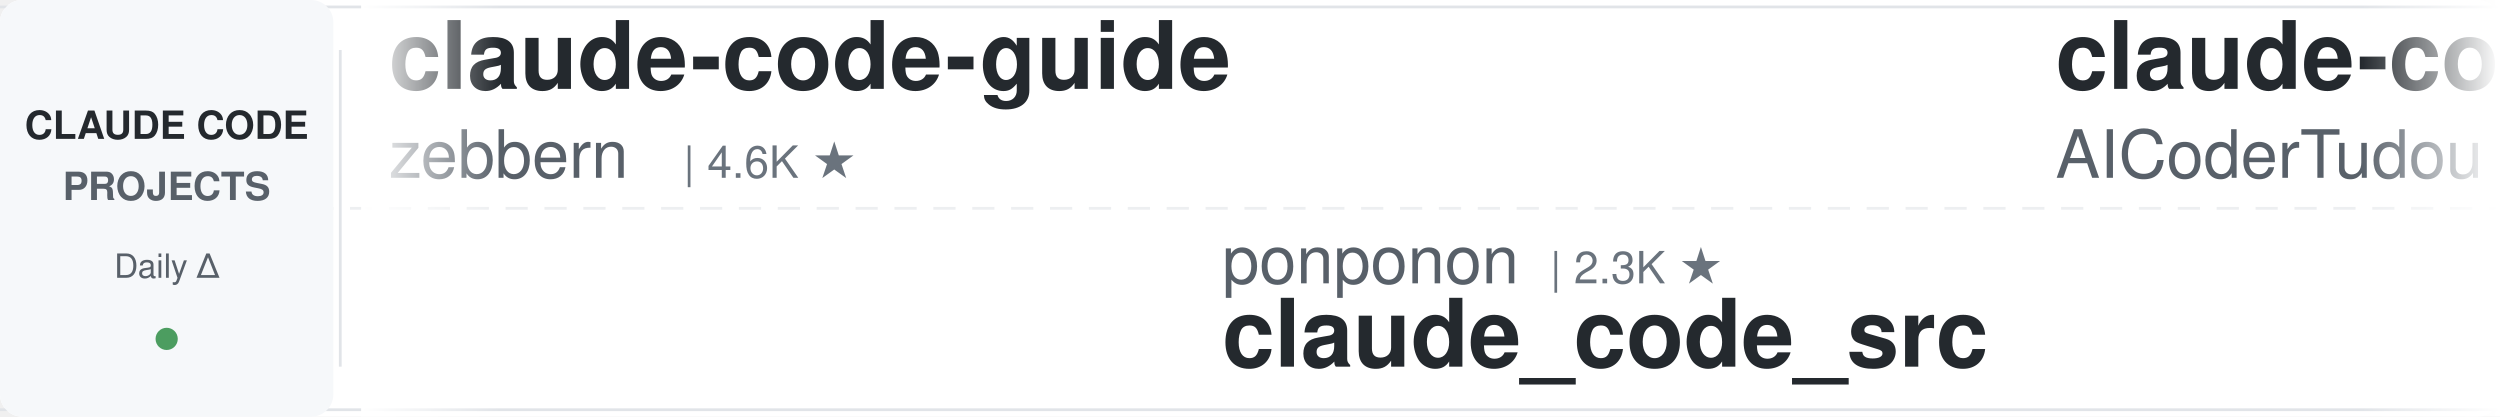
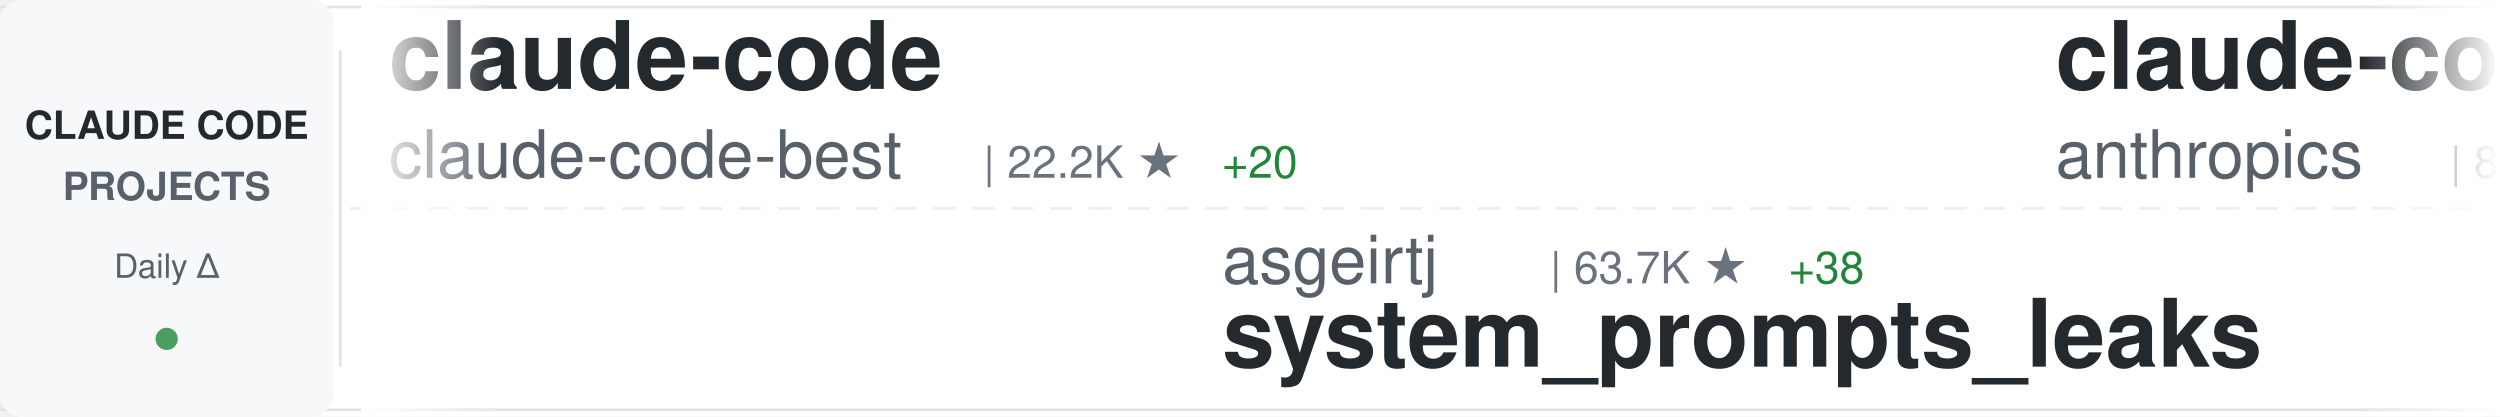
<svg xmlns="http://www.w3.org/2000/svg" width="900" height="150">
  <defs>
    <linearGradient id="awesomeLeftFade" x1="0%" y1="0%" x2="100%" y2="0%">
      <stop offset="0%" style="stop-color:#ffffff;stop-opacity:1" />
      <stop offset="100%" style="stop-color:#ffffff;stop-opacity:0" />
    </linearGradient>
    <linearGradient id="awesomeRightFade" x1="0%" y1="0%" x2="100%" y2="0%">
      <stop offset="0%" style="stop-color:#ffffff;stop-opacity:0" />
      <stop offset="100%" style="stop-color:#ffffff;stop-opacity:1" />
    </linearGradient>
  </defs>
  <rect width="900" height="150" fill="#ffffff" rx="8" />
  <rect x="0" y="2" width="900" height="1" fill="#e1e4e8" />
  <rect x="0" y="147" width="900" height="1" fill="#e1e4e8" />
  <line x1="0" y1="75" x2="900" y2="75" stroke="#e1e4e8" stroke-width="1" stroke-dasharray="8 6" opacity="0.6" />
  <rect x="0" y="0" width="120" height="150" fill="#f6f8fa" rx="8" />
  <text x="60" y="50" font-family="-apple-system, BlinkMacSystemFont, 'Segoe UI', Helvetica, Arial, sans-serif" font-size="14" font-weight="600" fill="#24292e" text-anchor="middle">CLAUDE CODE</text>
  <text x="60" y="72" font-family="-apple-system, BlinkMacSystemFont, 'Segoe UI', Helvetica, Arial, sans-serif" font-size="14" font-weight="600" fill="#586069" text-anchor="middle">PROJECTS</text>
  <text x="60" y="100" font-family="-apple-system, BlinkMacSystemFont, 'Segoe UI', Helvetica, Arial, sans-serif" font-size="12" font-weight="500" fill="#586069" text-anchor="middle">Daily Δ</text>
  <circle cx="60" cy="122" r="4" fill="#22863a" opacity="0.8" />
  <rect x="122" y="18" width="1" height="114" fill="#e1e4e8" />
  <clipPath id="awesomeTickerClip">
    <rect x="130" y="0" width="770" height="150" />
  </clipPath>
  <g clip-path="url(#awesomeTickerClip)">
    <g id="awesomeTickerItems">
      <animateTransform attributeName="transform" attributeType="XML" type="translate" from="0 0" to="-3000 0" dur="54s" repeatCount="indefinite" />
      <g transform="translate(0, 0)">
-         <text x="140" y="32" font-family="-apple-system, BlinkMacSystemFont, 'Segoe UI', Helvetica, Arial, sans-serif" font-size="34" font-weight="600" fill="#24292e">claude-code-guide</text>
-         <text x="140" y="64" font-family="-apple-system, BlinkMacSystemFont, 'Segoe UI', Helvetica, Arial, sans-serif" font-size="24" font-weight="400" fill="#586069">zebbern</text>
-         <text x="246" y="64" font-family="-apple-system, BlinkMacSystemFont, 'Segoe UI', Helvetica, Arial, sans-serif" font-size="16" font-weight="500" fill="#6a737d">| 4.6K ★</text>
+         <text x="140" y="32" font-family="-apple-system, BlinkMacSystemFont, 'Segoe UI', Helvetica, Arial, sans-serif" font-size="34" font-weight="600" fill="#24292e">claude-code</text>
+         <text x="140" y="64" font-family="-apple-system, BlinkMacSystemFont, 'Segoe UI', Helvetica, Arial, sans-serif" font-size="24" font-weight="400" fill="#586069">claude-code-best</text>
+         <text x="354" y="64" font-family="-apple-system, BlinkMacSystemFont, 'Segoe UI', Helvetica, Arial, sans-serif" font-size="16" font-weight="500" fill="#6a737d">| 22.2K ★</text>
+         <text x="440" y="64" font-family="-apple-system, BlinkMacSystemFont, 'Segoe UI', Helvetica, Arial, sans-serif" font-size="16" font-weight="500" fill="#22863a"> +20</text>
      </g>
      <g transform="translate(300, 0)">
-         <text x="140" y="102" font-family="-apple-system, BlinkMacSystemFont, 'Segoe UI', Helvetica, Arial, sans-serif" font-size="24" font-weight="400" fill="#586069">ponponon</text>
-         <text x="258" y="102" font-family="-apple-system, BlinkMacSystemFont, 'Segoe UI', Helvetica, Arial, sans-serif" font-size="16" font-weight="500" fill="#6a737d">| 2.3K ★</text>
-         <text x="140" y="132" font-family="-apple-system, BlinkMacSystemFont, 'Segoe UI', Helvetica, Arial, sans-serif" font-size="34" font-weight="600" fill="#24292e">claude_code_src</text>
+         <text x="140" y="102" font-family="-apple-system, BlinkMacSystemFont, 'Segoe UI', Helvetica, Arial, sans-serif" font-size="24" font-weight="400" fill="#586069">asgeirtj</text>
+         <text x="258" y="102" font-family="-apple-system, BlinkMacSystemFont, 'Segoe UI', Helvetica, Arial, sans-serif" font-size="16" font-weight="500" fill="#6a737d">| 63.7K ★</text>
+         <text x="344" y="102" font-family="-apple-system, BlinkMacSystemFont, 'Segoe UI', Helvetica, Arial, sans-serif" font-size="16" font-weight="500" fill="#22863a"> +38</text>
+         <text x="140" y="132" font-family="-apple-system, BlinkMacSystemFont, 'Segoe UI', Helvetica, Arial, sans-serif" font-size="34" font-weight="600" fill="#24292e">system_prompts_leaks</text>
      </g>
      <g transform="translate(600, 0)">
-         <text x="140" y="32" font-family="-apple-system, BlinkMacSystemFont, 'Segoe UI', Helvetica, Arial, sans-serif" font-size="34" font-weight="600" fill="#24292e">claude-code-tudou</text>
-         <text x="140" y="64" font-family="-apple-system, BlinkMacSystemFont, 'Segoe UI', Helvetica, Arial, sans-serif" font-size="24" font-weight="400" fill="#586069">AICoderTudou</text>
-         <text x="306" y="64" font-family="-apple-system, BlinkMacSystemFont, 'Segoe UI', Helvetica, Arial, sans-serif" font-size="16" font-weight="500" fill="#6a737d">| 496 ★</text>
+         <text x="140" y="32" font-family="-apple-system, BlinkMacSystemFont, 'Segoe UI', Helvetica, Arial, sans-serif" font-size="34" font-weight="600" fill="#24292e">claude-code-action</text>
+         <text x="140" y="64" font-family="-apple-system, BlinkMacSystemFont, 'Segoe UI', Helvetica, Arial, sans-serif" font-size="24" font-weight="400" fill="#586069">anthropics</text>
+         <text x="282" y="64" font-family="-apple-system, BlinkMacSystemFont, 'Segoe UI', Helvetica, Arial, sans-serif" font-size="16" font-weight="500" fill="#6a737d">| 8.7K ★</text>
+         <text x="359" y="64" font-family="-apple-system, BlinkMacSystemFont, 'Segoe UI', Helvetica, Arial, sans-serif" font-size="16" font-weight="500" fill="#22863a"> +6</text>
      </g>
      <g transform="translate(900, 0)">
-         <text x="140" y="102" font-family="-apple-system, BlinkMacSystemFont, 'Segoe UI', Helvetica, Arial, sans-serif" font-size="24" font-weight="400" fill="#586069">lorryjovens-hub</text>
-         <text x="342" y="102" font-family="-apple-system, BlinkMacSystemFont, 'Segoe UI', Helvetica, Arial, sans-serif" font-size="16" font-weight="500" fill="#6a737d">| 1.7K ★</text>
-         <text x="419" y="102" font-family="-apple-system, BlinkMacSystemFont, 'Segoe UI', Helvetica, Arial, sans-serif" font-size="16" font-weight="500" fill="#cb2431"> -1</text>
-         <text x="140" y="132" font-family="-apple-system, BlinkMacSystemFont, 'Segoe UI', Helvetica, Arial, sans-serif" font-size="34" font-weight="600" fill="#24292e">claude-code-rust</text>
+         <text x="140" y="102" font-family="-apple-system, BlinkMacSystemFont, 'Segoe UI', Helvetica, Arial, sans-serif" font-size="24" font-weight="400" fill="#586069">nicedreamzapp</text>
+         <text x="318" y="102" font-family="-apple-system, BlinkMacSystemFont, 'Segoe UI', Helvetica, Arial, sans-serif" font-size="16" font-weight="500" fill="#6a737d">| 3.2K ★</text>
+         <text x="395" y="102" font-family="-apple-system, BlinkMacSystemFont, 'Segoe UI', Helvetica, Arial, sans-serif" font-size="16" font-weight="500" fill="#22863a"> +1</text>
+         <text x="140" y="132" font-family="-apple-system, BlinkMacSystemFont, 'Segoe UI', Helvetica, Arial, sans-serif" font-size="34" font-weight="600" fill="#24292e">claude-code-local</text>
      </g>
      <g transform="translate(1200, 0)">
-         <text x="140" y="32" font-family="-apple-system, BlinkMacSystemFont, 'Segoe UI', Helvetica, Arial, sans-serif" font-size="34" font-weight="600" fill="#24292e">claude-code</text>
-         <text x="140" y="64" font-family="-apple-system, BlinkMacSystemFont, 'Segoe UI', Helvetica, Arial, sans-serif" font-size="24" font-weight="400" fill="#586069">RishabhK103</text>
-         <text x="294" y="64" font-family="-apple-system, BlinkMacSystemFont, 'Segoe UI', Helvetica, Arial, sans-serif" font-size="16" font-weight="500" fill="#6a737d">| 105 ★</text>
+         <text x="140" y="32" font-family="-apple-system, BlinkMacSystemFont, 'Segoe UI', Helvetica, Arial, sans-serif" font-size="34" font-weight="600" fill="#24292e">claude-code-tips</text>
+         <text x="140" y="64" font-family="-apple-system, BlinkMacSystemFont, 'Segoe UI', Helvetica, Arial, sans-serif" font-size="24" font-weight="400" fill="#586069">ykdojo</text>
+         <text x="234" y="64" font-family="-apple-system, BlinkMacSystemFont, 'Segoe UI', Helvetica, Arial, sans-serif" font-size="16" font-weight="500" fill="#6a737d">| 10.0K ★</text>
+         <text x="320" y="64" font-family="-apple-system, BlinkMacSystemFont, 'Segoe UI', Helvetica, Arial, sans-serif" font-size="16" font-weight="500" fill="#22863a"> +6</text>
      </g>
      <g transform="translate(1500, 0)">
-         <text x="140" y="102" font-family="-apple-system, BlinkMacSystemFont, 'Segoe UI', Helvetica, Arial, sans-serif" font-size="24" font-weight="400" fill="#586069">Maciek-roboblog</text>
-         <text x="342" y="102" font-family="-apple-system, BlinkMacSystemFont, 'Segoe UI', Helvetica, Arial, sans-serif" font-size="16" font-weight="500" fill="#6a737d">| 8.7K ★</text>
-         <text x="419" y="102" font-family="-apple-system, BlinkMacSystemFont, 'Segoe UI', Helvetica, Arial, sans-serif" font-size="16" font-weight="500" fill="#22863a"> +2</text>
-         <text x="140" y="132" font-family="-apple-system, BlinkMacSystemFont, 'Segoe UI', Helvetica, Arial, sans-serif" font-size="34" font-weight="600" fill="#24292e">Claude-Code-Usage-Monito...</text>
+         <text x="140" y="102" font-family="-apple-system, BlinkMacSystemFont, 'Segoe UI', Helvetica, Arial, sans-serif" font-size="24" font-weight="400" fill="#586069">zstmfhy</text>
+         <text x="246" y="102" font-family="-apple-system, BlinkMacSystemFont, 'Segoe UI', Helvetica, Arial, sans-serif" font-size="16" font-weight="500" fill="#6a737d">| 190 ★</text>
+         <text x="140" y="132" font-family="-apple-system, BlinkMacSystemFont, 'Segoe UI', Helvetica, Arial, sans-serif" font-size="34" font-weight="600" fill="#24292e">Claude-code</text>
      </g>
      <g transform="translate(1800, 0)">
-         <text x="140" y="32" font-family="-apple-system, BlinkMacSystemFont, 'Segoe UI', Helvetica, Arial, sans-serif" font-size="34" font-weight="600" fill="#24292e">free-claude-code</text>
-         <text x="140" y="64" font-family="-apple-system, BlinkMacSystemFont, 'Segoe UI', Helvetica, Arial, sans-serif" font-size="24" font-weight="400" fill="#586069">Alishahryar1</text>
-         <text x="306" y="64" font-family="-apple-system, BlinkMacSystemFont, 'Segoe UI', Helvetica, Arial, sans-serif" font-size="16" font-weight="500" fill="#6a737d">| 50.6K ★</text>
-         <text x="392" y="64" font-family="-apple-system, BlinkMacSystemFont, 'Segoe UI', Helvetica, Arial, sans-serif" font-size="16" font-weight="500" fill="#22863a"> +291</text>
+         <text x="140" y="32" font-family="-apple-system, BlinkMacSystemFont, 'Segoe UI', Helvetica, Arial, sans-serif" font-size="34" font-weight="600" fill="#24292e">claude-code-prompts</text>
+         <text x="140" y="64" font-family="-apple-system, BlinkMacSystemFont, 'Segoe UI', Helvetica, Arial, sans-serif" font-size="24" font-weight="400" fill="#586069">repowise-dev</text>
+         <text x="306" y="64" font-family="-apple-system, BlinkMacSystemFont, 'Segoe UI', Helvetica, Arial, sans-serif" font-size="16" font-weight="500" fill="#6a737d">| 1.2K ★</text>
+         <text x="383" y="64" font-family="-apple-system, BlinkMacSystemFont, 'Segoe UI', Helvetica, Arial, sans-serif" font-size="16" font-weight="500" fill="#22863a"> +1</text>
      </g>
      <g transform="translate(2100, 0)">
-         <text x="140" y="102" font-family="-apple-system, BlinkMacSystemFont, 'Segoe UI', Helvetica, Arial, sans-serif" font-size="24" font-weight="400" fill="#586069">frankbria</text>
-         <text x="270" y="102" font-family="-apple-system, BlinkMacSystemFont, 'Segoe UI', Helvetica, Arial, sans-serif" font-size="16" font-weight="500" fill="#6a737d">| 9.6K ★</text>
-         <text x="347" y="102" font-family="-apple-system, BlinkMacSystemFont, 'Segoe UI', Helvetica, Arial, sans-serif" font-size="16" font-weight="500" fill="#cb2431"> -1</text>
-         <text x="140" y="132" font-family="-apple-system, BlinkMacSystemFont, 'Segoe UI', Helvetica, Arial, sans-serif" font-size="34" font-weight="600" fill="#24292e">ralph-claude-code</text>
+         <text x="140" y="102" font-family="-apple-system, BlinkMacSystemFont, 'Segoe UI', Helvetica, Arial, sans-serif" font-size="24" font-weight="400" fill="#586069">shareAI-lab</text>
+         <text x="294" y="102" font-family="-apple-system, BlinkMacSystemFont, 'Segoe UI', Helvetica, Arial, sans-serif" font-size="16" font-weight="500" fill="#6a737d">| 75.5K ★</text>
+         <text x="380" y="102" font-family="-apple-system, BlinkMacSystemFont, 'Segoe UI', Helvetica, Arial, sans-serif" font-size="16" font-weight="500" fill="#22863a"> +66</text>
+         <text x="140" y="132" font-family="-apple-system, BlinkMacSystemFont, 'Segoe UI', Helvetica, Arial, sans-serif" font-size="34" font-weight="600" fill="#24292e">learn-claude-code</text>
      </g>
      <g transform="translate(2400, 0)">
-         <text x="140" y="32" font-family="-apple-system, BlinkMacSystemFont, 'Segoe UI', Helvetica, Arial, sans-serif" font-size="34" font-weight="600" fill="#24292e">claude-code</text>
-         <text x="140" y="64" font-family="-apple-system, BlinkMacSystemFont, 'Segoe UI', Helvetica, Arial, sans-serif" font-size="24" font-weight="400" fill="#586069">mehmoodosman</text>
-         <text x="306" y="64" font-family="-apple-system, BlinkMacSystemFont, 'Segoe UI', Helvetica, Arial, sans-serif" font-size="16" font-weight="500" fill="#6a737d">| 173 ★</text>
-         <text x="374" y="64" font-family="-apple-system, BlinkMacSystemFont, 'Segoe UI', Helvetica, Arial, sans-serif" font-size="16" font-weight="500" fill="#22863a"> +1</text>
+         <text x="140" y="32" font-family="-apple-system, BlinkMacSystemFont, 'Segoe UI', Helvetica, Arial, sans-serif" font-size="34" font-weight="600" fill="#24292e">awesome-claude-code</text>
+         <text x="140" y="64" font-family="-apple-system, BlinkMacSystemFont, 'Segoe UI', Helvetica, Arial, sans-serif" font-size="24" font-weight="400" fill="#586069">jqueryscript</text>
+         <text x="306" y="64" font-family="-apple-system, BlinkMacSystemFont, 'Segoe UI', Helvetica, Arial, sans-serif" font-size="16" font-weight="500" fill="#6a737d">| 505 ★</text>
      </g>
      <g transform="translate(2700, 0)">
-         <text x="140" y="102" font-family="-apple-system, BlinkMacSystemFont, 'Segoe UI', Helvetica, Arial, sans-serif" font-size="24" font-weight="400" fill="#586069">jqueryscript</text>
-         <text x="306" y="102" font-family="-apple-system, BlinkMacSystemFont, 'Segoe UI', Helvetica, Arial, sans-serif" font-size="16" font-weight="500" fill="#6a737d">| 505 ★</text>
-         <text x="374" y="102" font-family="-apple-system, BlinkMacSystemFont, 'Segoe UI', Helvetica, Arial, sans-serif" font-size="16" font-weight="500" fill="#22863a"> +1</text>
-         <text x="140" y="132" font-family="-apple-system, BlinkMacSystemFont, 'Segoe UI', Helvetica, Arial, sans-serif" font-size="34" font-weight="600" fill="#24292e">awesome-claude-code</text>
+         <text x="140" y="102" font-family="-apple-system, BlinkMacSystemFont, 'Segoe UI', Helvetica, Arial, sans-serif" font-size="24" font-weight="400" fill="#586069">Windy3f3f3f3f</text>
+         <text x="318" y="102" font-family="-apple-system, BlinkMacSystemFont, 'Segoe UI', Helvetica, Arial, sans-serif" font-size="16" font-weight="500" fill="#6a737d">| 2.6K ★</text>
+         <text x="395" y="102" font-family="-apple-system, BlinkMacSystemFont, 'Segoe UI', Helvetica, Arial, sans-serif" font-size="16" font-weight="500" fill="#22863a"> +3</text>
+         <text x="140" y="132" font-family="-apple-system, BlinkMacSystemFont, 'Segoe UI', Helvetica, Arial, sans-serif" font-size="34" font-weight="600" fill="#24292e">claude-code-from-scratch</text>
      </g>
      <g transform="translate(3000, 0)">
-         <text x="140" y="32" font-family="-apple-system, BlinkMacSystemFont, 'Segoe UI', Helvetica, Arial, sans-serif" font-size="34" font-weight="600" fill="#24292e">claude-code-guide</text>
-         <text x="140" y="64" font-family="-apple-system, BlinkMacSystemFont, 'Segoe UI', Helvetica, Arial, sans-serif" font-size="24" font-weight="400" fill="#586069">zebbern</text>
-         <text x="246" y="64" font-family="-apple-system, BlinkMacSystemFont, 'Segoe UI', Helvetica, Arial, sans-serif" font-size="16" font-weight="500" fill="#6a737d">| 4.6K ★</text>
+         <text x="140" y="32" font-family="-apple-system, BlinkMacSystemFont, 'Segoe UI', Helvetica, Arial, sans-serif" font-size="34" font-weight="600" fill="#24292e">claude-code</text>
+         <text x="140" y="64" font-family="-apple-system, BlinkMacSystemFont, 'Segoe UI', Helvetica, Arial, sans-serif" font-size="24" font-weight="400" fill="#586069">claude-code-best</text>
+         <text x="354" y="64" font-family="-apple-system, BlinkMacSystemFont, 'Segoe UI', Helvetica, Arial, sans-serif" font-size="16" font-weight="500" fill="#6a737d">| 22.2K ★</text>
+         <text x="440" y="64" font-family="-apple-system, BlinkMacSystemFont, 'Segoe UI', Helvetica, Arial, sans-serif" font-size="16" font-weight="500" fill="#22863a"> +20</text>
      </g>
      <g transform="translate(3300, 0)">
-         <text x="140" y="102" font-family="-apple-system, BlinkMacSystemFont, 'Segoe UI', Helvetica, Arial, sans-serif" font-size="24" font-weight="400" fill="#586069">ponponon</text>
-         <text x="258" y="102" font-family="-apple-system, BlinkMacSystemFont, 'Segoe UI', Helvetica, Arial, sans-serif" font-size="16" font-weight="500" fill="#6a737d">| 2.3K ★</text>
-         <text x="140" y="132" font-family="-apple-system, BlinkMacSystemFont, 'Segoe UI', Helvetica, Arial, sans-serif" font-size="34" font-weight="600" fill="#24292e">claude_code_src</text>
+         <text x="140" y="102" font-family="-apple-system, BlinkMacSystemFont, 'Segoe UI', Helvetica, Arial, sans-serif" font-size="24" font-weight="400" fill="#586069">asgeirtj</text>
+         <text x="258" y="102" font-family="-apple-system, BlinkMacSystemFont, 'Segoe UI', Helvetica, Arial, sans-serif" font-size="16" font-weight="500" fill="#6a737d">| 63.7K ★</text>
+         <text x="344" y="102" font-family="-apple-system, BlinkMacSystemFont, 'Segoe UI', Helvetica, Arial, sans-serif" font-size="16" font-weight="500" fill="#22863a"> +38</text>
+         <text x="140" y="132" font-family="-apple-system, BlinkMacSystemFont, 'Segoe UI', Helvetica, Arial, sans-serif" font-size="34" font-weight="600" fill="#24292e">system_prompts_leaks</text>
      </g>
      <g transform="translate(3600, 0)">
-         <text x="140" y="32" font-family="-apple-system, BlinkMacSystemFont, 'Segoe UI', Helvetica, Arial, sans-serif" font-size="34" font-weight="600" fill="#24292e">claude-code-tudou</text>
-         <text x="140" y="64" font-family="-apple-system, BlinkMacSystemFont, 'Segoe UI', Helvetica, Arial, sans-serif" font-size="24" font-weight="400" fill="#586069">AICoderTudou</text>
-         <text x="306" y="64" font-family="-apple-system, BlinkMacSystemFont, 'Segoe UI', Helvetica, Arial, sans-serif" font-size="16" font-weight="500" fill="#6a737d">| 496 ★</text>
+         <text x="140" y="32" font-family="-apple-system, BlinkMacSystemFont, 'Segoe UI', Helvetica, Arial, sans-serif" font-size="34" font-weight="600" fill="#24292e">claude-code-action</text>
+         <text x="140" y="64" font-family="-apple-system, BlinkMacSystemFont, 'Segoe UI', Helvetica, Arial, sans-serif" font-size="24" font-weight="400" fill="#586069">anthropics</text>
+         <text x="282" y="64" font-family="-apple-system, BlinkMacSystemFont, 'Segoe UI', Helvetica, Arial, sans-serif" font-size="16" font-weight="500" fill="#6a737d">| 8.7K ★</text>
+         <text x="359" y="64" font-family="-apple-system, BlinkMacSystemFont, 'Segoe UI', Helvetica, Arial, sans-serif" font-size="16" font-weight="500" fill="#22863a"> +6</text>
      </g>
      <g transform="translate(3900, 0)">
-         <text x="140" y="102" font-family="-apple-system, BlinkMacSystemFont, 'Segoe UI', Helvetica, Arial, sans-serif" font-size="24" font-weight="400" fill="#586069">lorryjovens-hub</text>
-         <text x="342" y="102" font-family="-apple-system, BlinkMacSystemFont, 'Segoe UI', Helvetica, Arial, sans-serif" font-size="16" font-weight="500" fill="#6a737d">| 1.7K ★</text>
-         <text x="419" y="102" font-family="-apple-system, BlinkMacSystemFont, 'Segoe UI', Helvetica, Arial, sans-serif" font-size="16" font-weight="500" fill="#cb2431"> -1</text>
-         <text x="140" y="132" font-family="-apple-system, BlinkMacSystemFont, 'Segoe UI', Helvetica, Arial, sans-serif" font-size="34" font-weight="600" fill="#24292e">claude-code-rust</text>
+         <text x="140" y="102" font-family="-apple-system, BlinkMacSystemFont, 'Segoe UI', Helvetica, Arial, sans-serif" font-size="24" font-weight="400" fill="#586069">nicedreamzapp</text>
+         <text x="318" y="102" font-family="-apple-system, BlinkMacSystemFont, 'Segoe UI', Helvetica, Arial, sans-serif" font-size="16" font-weight="500" fill="#6a737d">| 3.2K ★</text>
+         <text x="395" y="102" font-family="-apple-system, BlinkMacSystemFont, 'Segoe UI', Helvetica, Arial, sans-serif" font-size="16" font-weight="500" fill="#22863a"> +1</text>
+         <text x="140" y="132" font-family="-apple-system, BlinkMacSystemFont, 'Segoe UI', Helvetica, Arial, sans-serif" font-size="34" font-weight="600" fill="#24292e">claude-code-local</text>
      </g>
    </g>
  </g>
  <rect x="130" y="0" width="50" height="150" fill="url(#awesomeLeftFade)" />
  <rect x="850" y="0" width="50" height="150" fill="url(#awesomeRightFade)" />
</svg>
